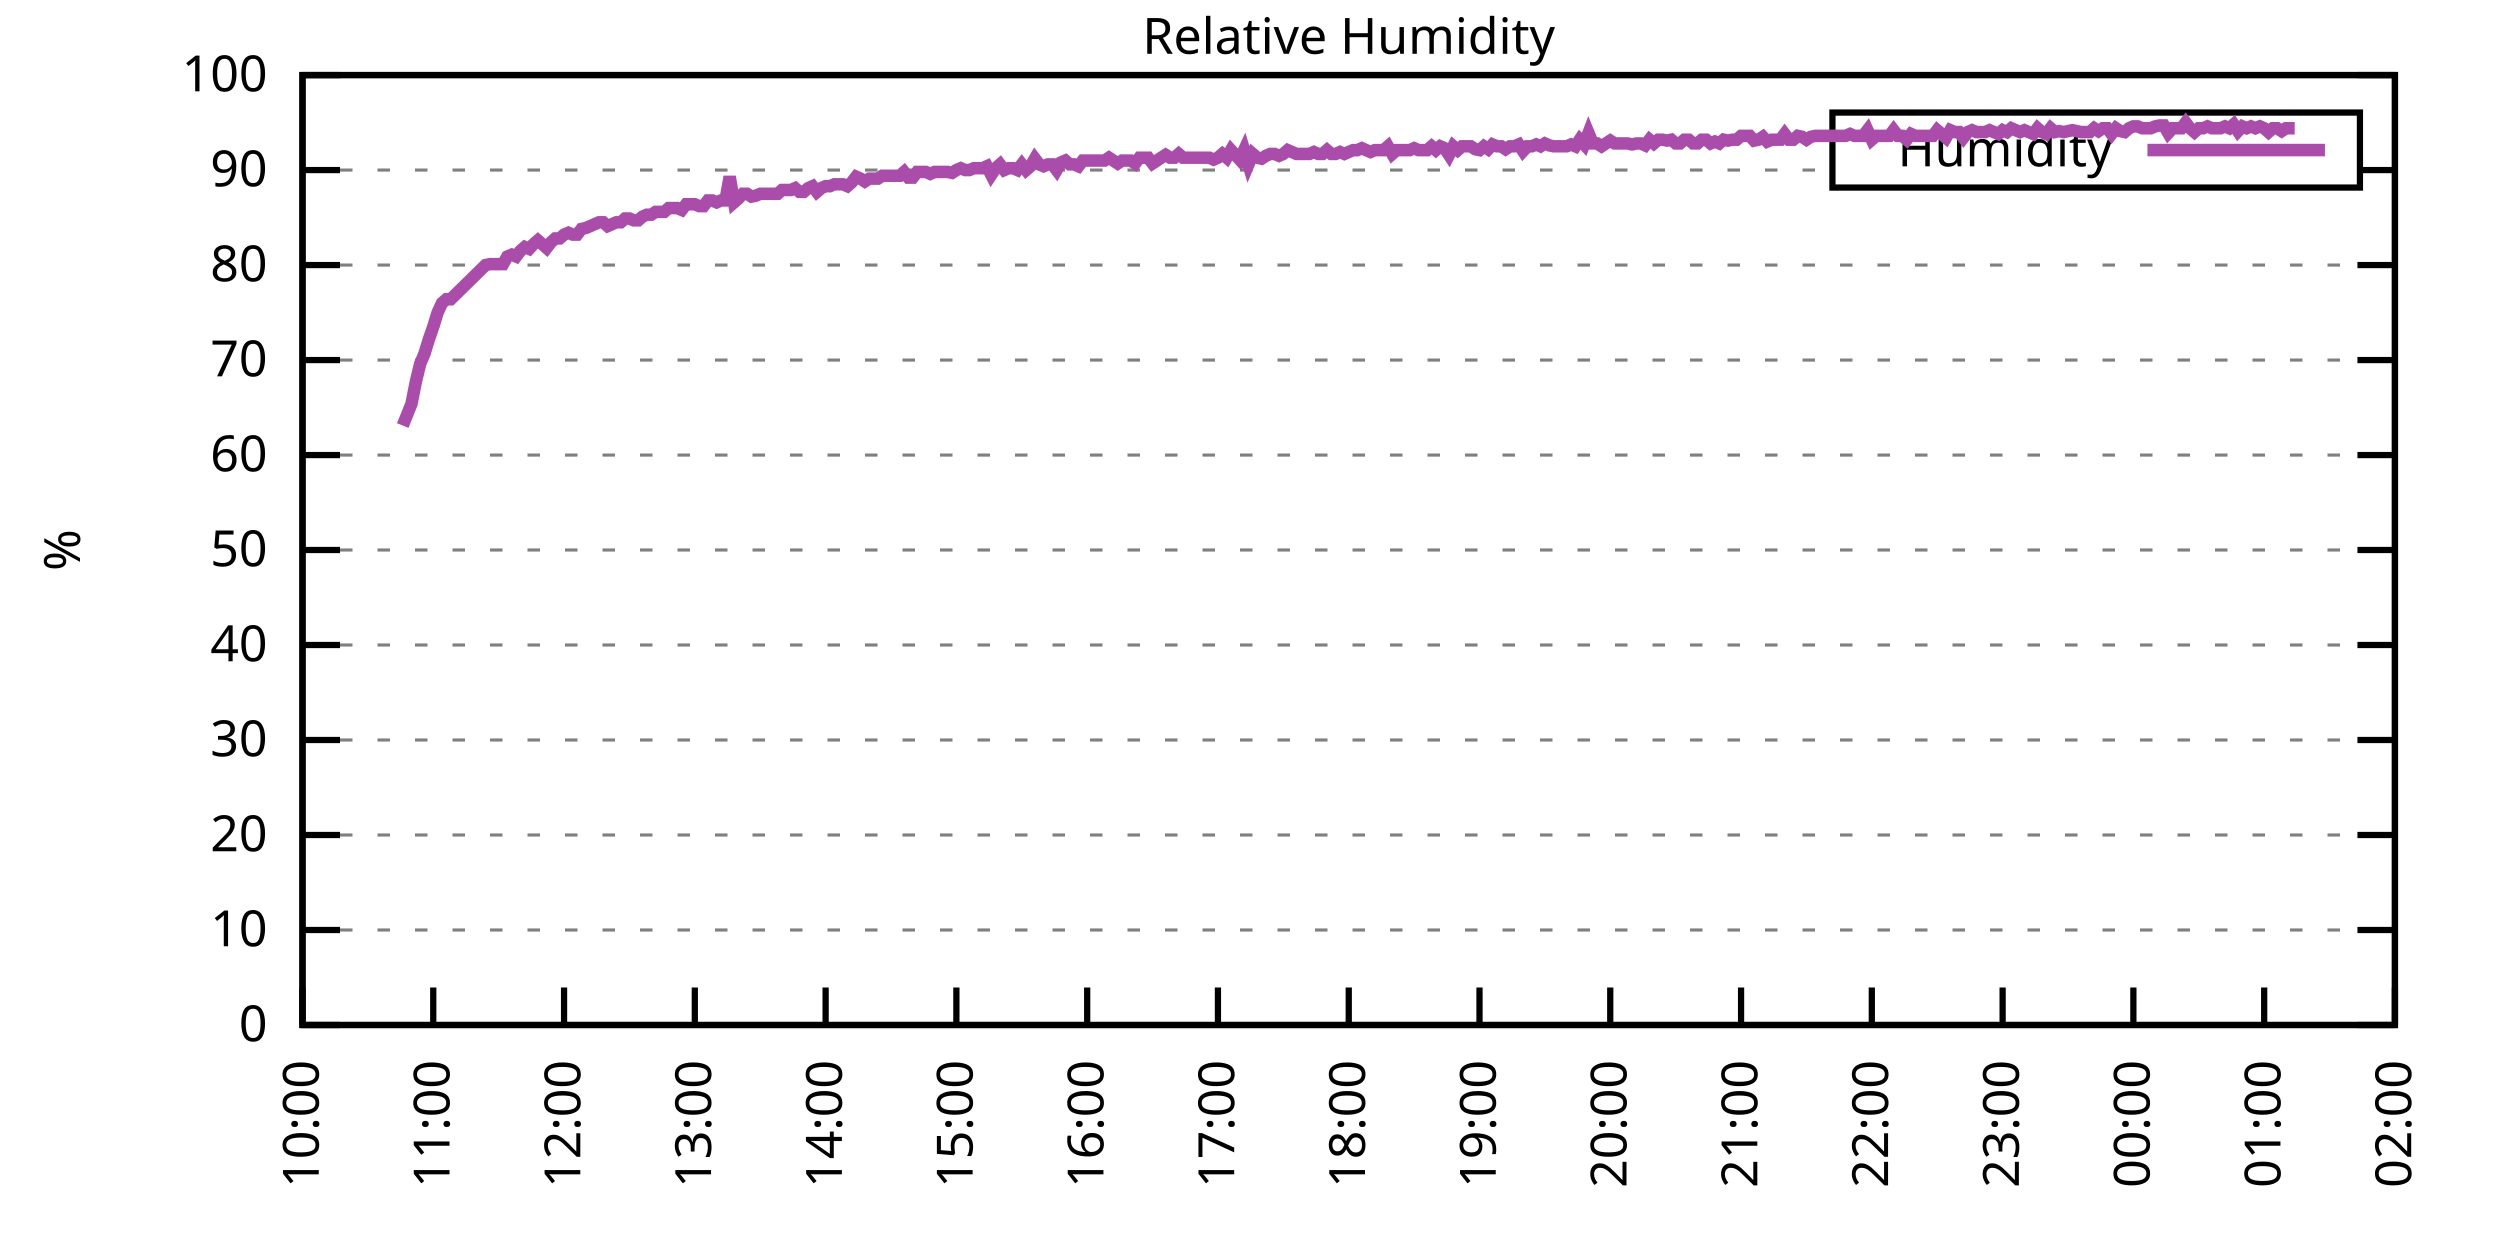
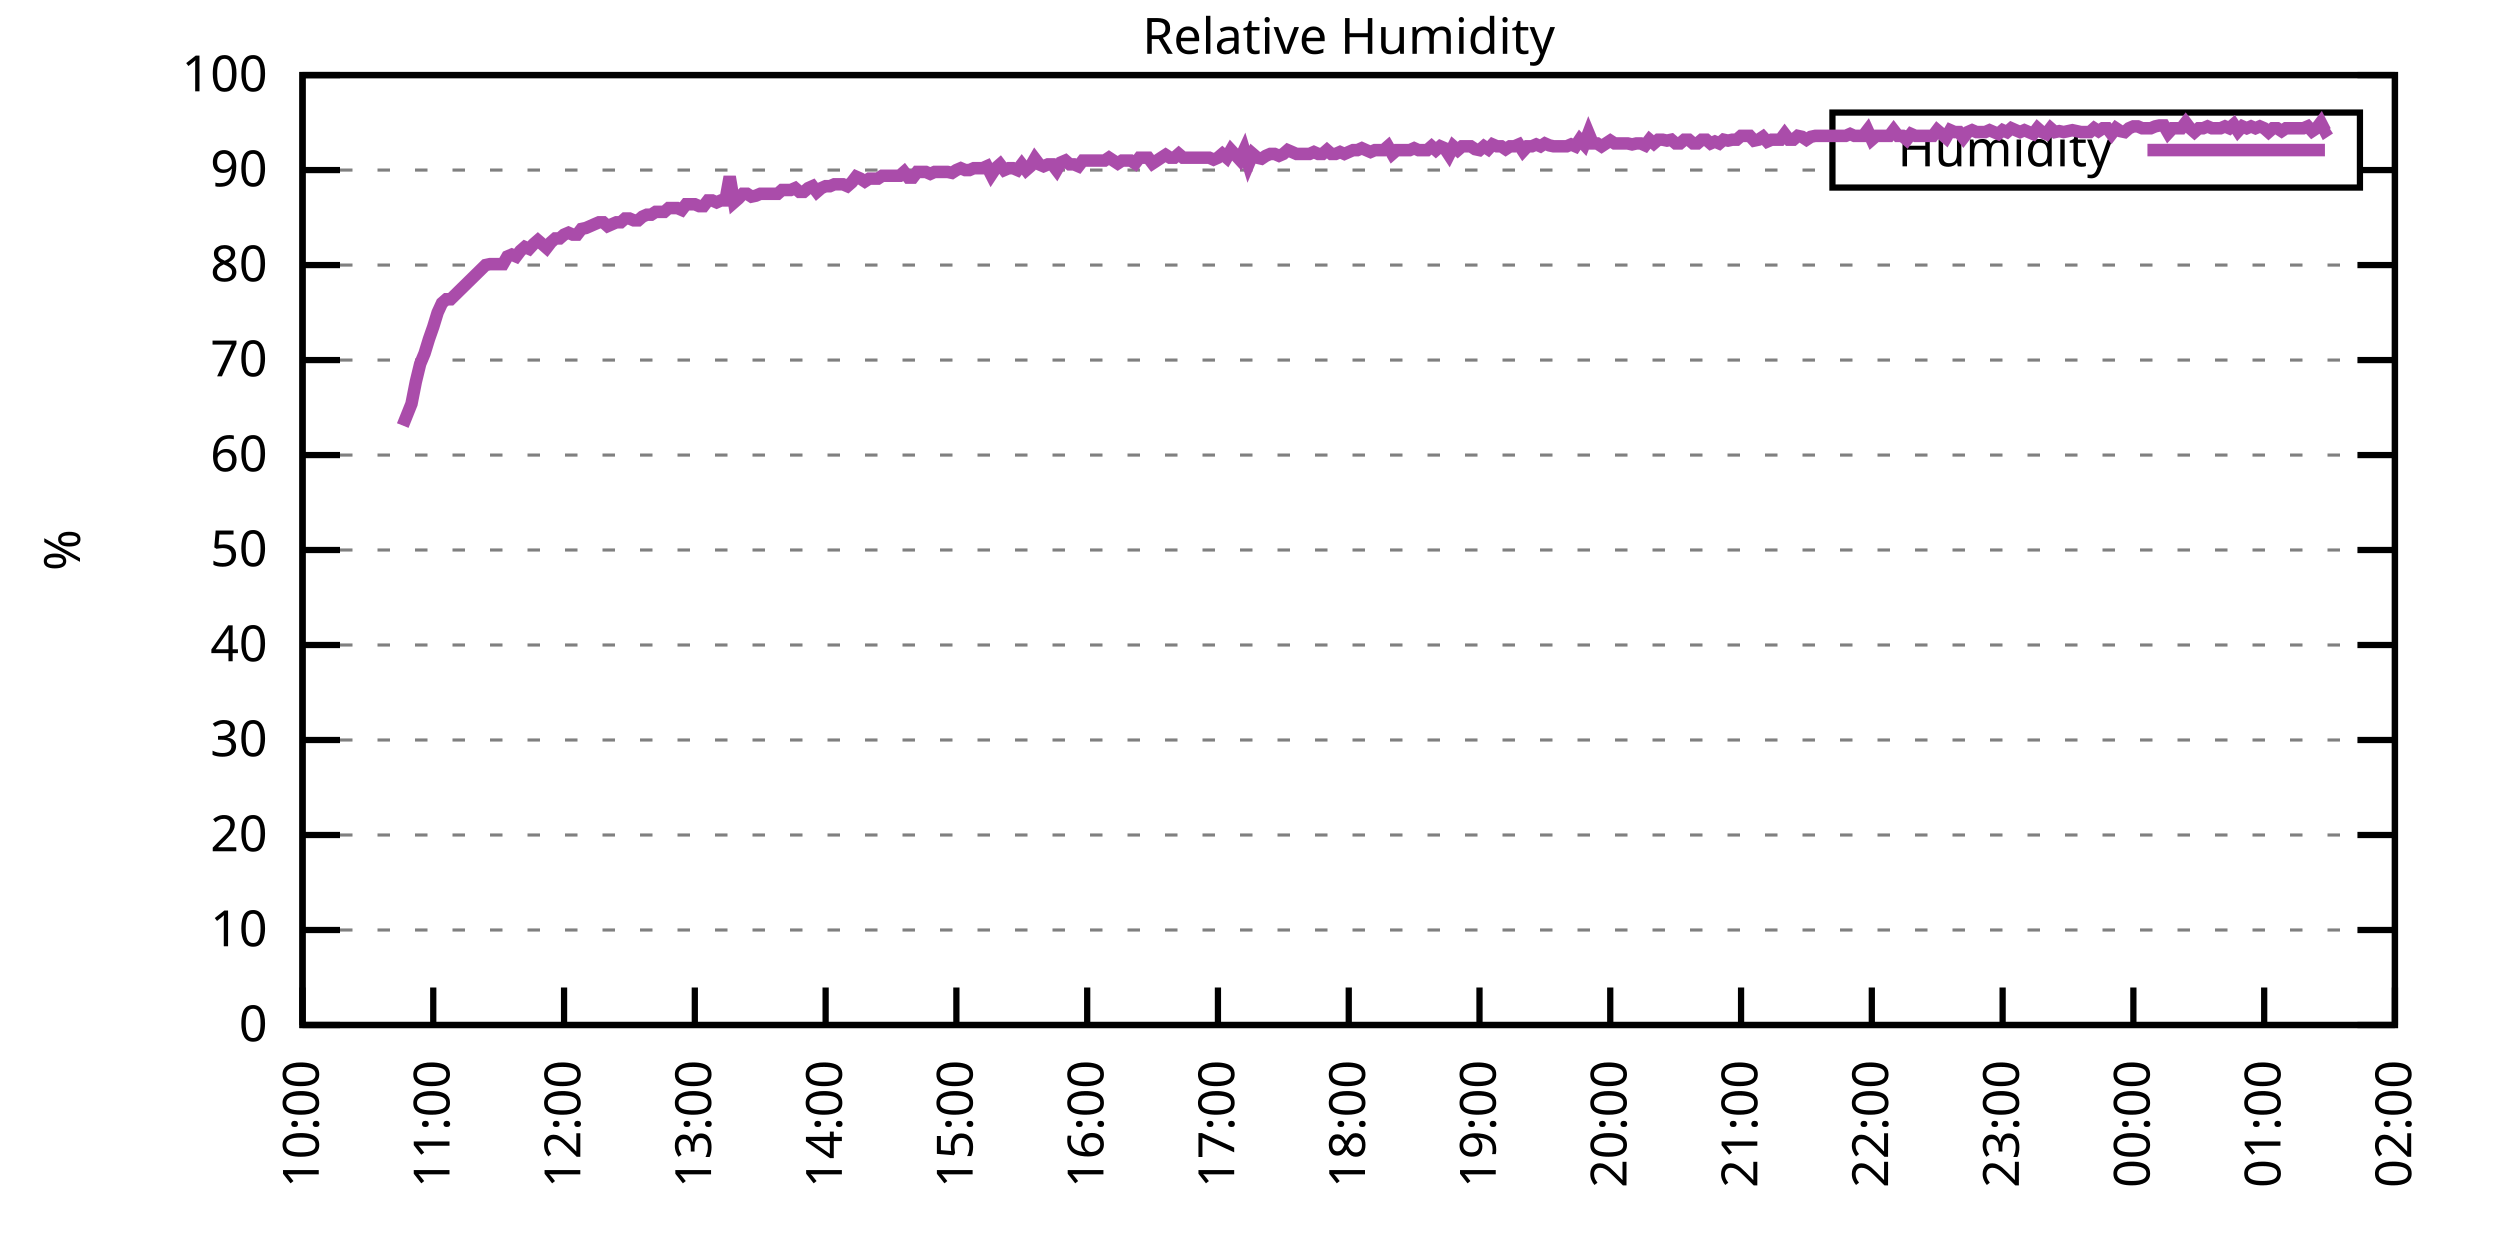
<svg xmlns="http://www.w3.org/2000/svg" xmlns:xlink="http://www.w3.org/1999/xlink" width="400" height="200" viewBox="0 0 400 200">
  <g id="gnuplot_canvas">
    <rect x="0" y="0" width="400" height="200" fill="none" />
    <defs>
      <circle id="gpDot" r="0.5" stroke-width="0.5" stroke="currentColor" />
      <path id="gpPt0" stroke-width="0.333" stroke="currentColor" d="M-1,0 h2 M0,-1 v2" />
      <path id="gpPt1" stroke-width="0.333" stroke="currentColor" d="M-1,-1 L1,1 M1,-1 L-1,1" />
      <path id="gpPt2" stroke-width="0.333" stroke="currentColor" d="M-1,0 L1,0 M0,-1 L0,1 M-1,-1 L1,1 M-1,1 L1,-1" />
      <rect id="gpPt3" stroke-width="0.333" stroke="currentColor" x="-1" y="-1" width="2" height="2" />
      <rect id="gpPt4" stroke-width="0.333" stroke="currentColor" fill="currentColor" x="-1" y="-1" width="2" height="2" />
      <circle id="gpPt5" stroke-width="0.333" stroke="currentColor" cx="0" cy="0" r="1" />
      <use xlink:href="#gpPt5" id="gpPt6" fill="currentColor" stroke="none" />
      <path id="gpPt7" stroke-width="0.333" stroke="currentColor" d="M0,-1.33 L-1.33,0.67 L1.33,0.67 z" />
      <use xlink:href="#gpPt7" id="gpPt8" fill="currentColor" stroke="none" />
      <use xlink:href="#gpPt7" id="gpPt9" stroke="currentColor" transform="rotate(180)" />
      <use xlink:href="#gpPt9" id="gpPt10" fill="currentColor" stroke="none" />
      <use xlink:href="#gpPt3" id="gpPt11" stroke="currentColor" transform="rotate(45)" />
      <use xlink:href="#gpPt11" id="gpPt12" fill="currentColor" stroke="none" />
      <path id="gpPt13" stroke-width="0.333" stroke="currentColor" d="M0,1.330 L1.265,0.411 L0.782,-1.067 L-0.782,-1.076 L-1.265,0.411 z" />
      <use xlink:href="#gpPt13" id="gpPt14" fill="currentColor" stroke="none" />
      <filter id="textbox" filterUnits="objectBoundingBox" x="0" y="0" height="1" width="1">
        <feFlood flood-color="white" flood-opacity="1" result="bgnd" />
        <feComposite in="SourceGraphic" in2="bgnd" operator="atop" />
      </filter>
      <filter id="greybox" filterUnits="objectBoundingBox" x="0" y="0" height="1" width="1">
        <feFlood flood-color="lightgrey" flood-opacity="1" result="grey" />
        <feComposite in="SourceGraphic" in2="grey" operator="atop" />
      </filter>
    </defs>
    <g fill="none" color="white" stroke="currentColor" stroke-width="1.00" stroke-linecap="butt" stroke-linejoin="miter">
</g>
    <g fill="none" color="black" stroke="currentColor" stroke-width="1.00" stroke-linecap="butt" stroke-linejoin="miter">
      <g stroke="none" shape-rendering="crispEdges">
        <polygon fill="rgb(255, 255, 255)" points="48.40,164.00 383.18,164.00 383.18,12.02 48.40,12.02 " />
      </g>
    </g>
    <g fill="none" color="black" stroke="currentColor" stroke-width="1.00" stroke-linecap="butt" stroke-linejoin="miter">
</g>
    <g fill="none" color="black" stroke="black" stroke-width="0.50" stroke-linecap="butt" stroke-linejoin="miter">
</g>
    <g fill="none" color="gray" stroke="currentColor" stroke-width="0.50" stroke-linecap="butt" stroke-linejoin="miter">
      <path stroke="gray" stroke-dasharray="2,4" class="gridline" d="M48.40,164.00 L383.19,164.00  " />
    </g>
    <g fill="none" color="gray" stroke="gray" stroke-width="1.00" stroke-linecap="butt" stroke-linejoin="miter">
</g>
    <g fill="none" color="black" stroke="currentColor" stroke-width="1.00" stroke-linecap="butt" stroke-linejoin="miter">
      <path stroke="black" d="M48.40,164.00 L54.40,164.00 M383.19,164.00 L377.19,164.00  " />
      <g transform="translate(42.80,166.60)" stroke="none" fill="black" font-family="Sans" font-size="8.00" text-anchor="end">
        <text>
          <tspan font-family="Sans"> 0</tspan>
        </text>
      </g>
    </g>
    <g fill="none" color="black" stroke="currentColor" stroke-width="1.00" stroke-linecap="butt" stroke-linejoin="miter">
</g>
    <g fill="none" color="black" stroke="black" stroke-width="0.50" stroke-linecap="butt" stroke-linejoin="miter">
</g>
    <g fill="none" color="gray" stroke="currentColor" stroke-width="0.50" stroke-linecap="butt" stroke-linejoin="miter">
      <path stroke="gray" stroke-dasharray="2,4" class="gridline" d="M48.40,148.80 L383.19,148.80  " />
    </g>
    <g fill="none" color="gray" stroke="gray" stroke-width="1.00" stroke-linecap="butt" stroke-linejoin="miter">
</g>
    <g fill="none" color="black" stroke="currentColor" stroke-width="1.00" stroke-linecap="butt" stroke-linejoin="miter">
      <path stroke="black" d="M48.40,148.80 L54.40,148.80 M383.19,148.80 L377.19,148.80  " />
      <g transform="translate(42.80,151.40)" stroke="none" fill="black" font-family="Sans" font-size="8.00" text-anchor="end">
        <text>
          <tspan font-family="Sans"> 10</tspan>
        </text>
      </g>
    </g>
    <g fill="none" color="black" stroke="currentColor" stroke-width="1.00" stroke-linecap="butt" stroke-linejoin="miter">
</g>
    <g fill="none" color="black" stroke="black" stroke-width="0.50" stroke-linecap="butt" stroke-linejoin="miter">
</g>
    <g fill="none" color="gray" stroke="currentColor" stroke-width="0.50" stroke-linecap="butt" stroke-linejoin="miter">
      <path stroke="gray" stroke-dasharray="2,4" class="gridline" d="M48.40,133.60 L383.19,133.60  " />
    </g>
    <g fill="none" color="gray" stroke="gray" stroke-width="1.00" stroke-linecap="butt" stroke-linejoin="miter">
</g>
    <g fill="none" color="black" stroke="currentColor" stroke-width="1.00" stroke-linecap="butt" stroke-linejoin="miter">
      <path stroke="black" d="M48.40,133.60 L54.40,133.60 M383.19,133.60 L377.19,133.60  " />
      <g transform="translate(42.80,136.20)" stroke="none" fill="black" font-family="Sans" font-size="8.00" text-anchor="end">
        <text>
          <tspan font-family="Sans"> 20</tspan>
        </text>
      </g>
    </g>
    <g fill="none" color="black" stroke="currentColor" stroke-width="1.00" stroke-linecap="butt" stroke-linejoin="miter">
</g>
    <g fill="none" color="black" stroke="black" stroke-width="0.50" stroke-linecap="butt" stroke-linejoin="miter">
</g>
    <g fill="none" color="gray" stroke="currentColor" stroke-width="0.50" stroke-linecap="butt" stroke-linejoin="miter">
      <path stroke="gray" stroke-dasharray="2,4" class="gridline" d="M48.40,118.40 L383.19,118.40  " />
    </g>
    <g fill="none" color="gray" stroke="gray" stroke-width="1.00" stroke-linecap="butt" stroke-linejoin="miter">
</g>
    <g fill="none" color="black" stroke="currentColor" stroke-width="1.00" stroke-linecap="butt" stroke-linejoin="miter">
      <path stroke="black" d="M48.40,118.40 L54.40,118.40 M383.19,118.40 L377.19,118.40  " />
      <g transform="translate(42.80,121.00)" stroke="none" fill="black" font-family="Sans" font-size="8.00" text-anchor="end">
        <text>
          <tspan font-family="Sans"> 30</tspan>
        </text>
      </g>
    </g>
    <g fill="none" color="black" stroke="currentColor" stroke-width="1.00" stroke-linecap="butt" stroke-linejoin="miter">
</g>
    <g fill="none" color="black" stroke="black" stroke-width="0.50" stroke-linecap="butt" stroke-linejoin="miter">
</g>
    <g fill="none" color="gray" stroke="currentColor" stroke-width="0.50" stroke-linecap="butt" stroke-linejoin="miter">
      <path stroke="gray" stroke-dasharray="2,4" class="gridline" d="M48.40,103.20 L383.19,103.20  " />
    </g>
    <g fill="none" color="gray" stroke="gray" stroke-width="1.00" stroke-linecap="butt" stroke-linejoin="miter">
</g>
    <g fill="none" color="black" stroke="currentColor" stroke-width="1.00" stroke-linecap="butt" stroke-linejoin="miter">
      <path stroke="black" d="M48.40,103.20 L54.40,103.20 M383.19,103.20 L377.19,103.20  " />
      <g transform="translate(42.80,105.80)" stroke="none" fill="black" font-family="Sans" font-size="8.00" text-anchor="end">
        <text>
          <tspan font-family="Sans"> 40</tspan>
        </text>
      </g>
    </g>
    <g fill="none" color="black" stroke="currentColor" stroke-width="1.00" stroke-linecap="butt" stroke-linejoin="miter">
</g>
    <g fill="none" color="black" stroke="black" stroke-width="0.50" stroke-linecap="butt" stroke-linejoin="miter">
</g>
    <g fill="none" color="gray" stroke="currentColor" stroke-width="0.50" stroke-linecap="butt" stroke-linejoin="miter">
      <path stroke="gray" stroke-dasharray="2,4" class="gridline" d="M48.40,88.00 L383.19,88.00  " />
    </g>
    <g fill="none" color="gray" stroke="gray" stroke-width="1.00" stroke-linecap="butt" stroke-linejoin="miter">
</g>
    <g fill="none" color="black" stroke="currentColor" stroke-width="1.00" stroke-linecap="butt" stroke-linejoin="miter">
      <path stroke="black" d="M48.40,88.00 L54.40,88.00 M383.19,88.00 L377.19,88.00  " />
      <g transform="translate(42.80,90.60)" stroke="none" fill="black" font-family="Sans" font-size="8.00" text-anchor="end">
        <text>
          <tspan font-family="Sans"> 50</tspan>
        </text>
      </g>
    </g>
    <g fill="none" color="black" stroke="currentColor" stroke-width="1.00" stroke-linecap="butt" stroke-linejoin="miter">
</g>
    <g fill="none" color="black" stroke="black" stroke-width="0.50" stroke-linecap="butt" stroke-linejoin="miter">
</g>
    <g fill="none" color="gray" stroke="currentColor" stroke-width="0.50" stroke-linecap="butt" stroke-linejoin="miter">
      <path stroke="gray" stroke-dasharray="2,4" class="gridline" d="M48.40,72.81 L383.19,72.81  " />
    </g>
    <g fill="none" color="gray" stroke="gray" stroke-width="1.00" stroke-linecap="butt" stroke-linejoin="miter">
</g>
    <g fill="none" color="black" stroke="currentColor" stroke-width="1.00" stroke-linecap="butt" stroke-linejoin="miter">
      <path stroke="black" d="M48.40,72.81 L54.40,72.81 M383.19,72.81 L377.19,72.81  " />
      <g transform="translate(42.80,75.41)" stroke="none" fill="black" font-family="Sans" font-size="8.00" text-anchor="end">
        <text>
          <tspan font-family="Sans"> 60</tspan>
        </text>
      </g>
    </g>
    <g fill="none" color="black" stroke="currentColor" stroke-width="1.00" stroke-linecap="butt" stroke-linejoin="miter">
</g>
    <g fill="none" color="black" stroke="black" stroke-width="0.50" stroke-linecap="butt" stroke-linejoin="miter">
</g>
    <g fill="none" color="gray" stroke="currentColor" stroke-width="0.50" stroke-linecap="butt" stroke-linejoin="miter">
      <path stroke="gray" stroke-dasharray="2,4" class="gridline" d="M48.40,57.61 L383.19,57.61  " />
    </g>
    <g fill="none" color="gray" stroke="gray" stroke-width="1.00" stroke-linecap="butt" stroke-linejoin="miter">
</g>
    <g fill="none" color="black" stroke="currentColor" stroke-width="1.00" stroke-linecap="butt" stroke-linejoin="miter">
      <path stroke="black" d="M48.40,57.61 L54.40,57.61 M383.19,57.61 L377.19,57.61  " />
      <g transform="translate(42.80,60.21)" stroke="none" fill="black" font-family="Sans" font-size="8.00" text-anchor="end">
        <text>
          <tspan font-family="Sans"> 70</tspan>
        </text>
      </g>
    </g>
    <g fill="none" color="black" stroke="currentColor" stroke-width="1.00" stroke-linecap="butt" stroke-linejoin="miter">
</g>
    <g fill="none" color="black" stroke="black" stroke-width="0.50" stroke-linecap="butt" stroke-linejoin="miter">
</g>
    <g fill="none" color="gray" stroke="currentColor" stroke-width="0.50" stroke-linecap="butt" stroke-linejoin="miter">
      <path stroke="gray" stroke-dasharray="2,4" class="gridline" d="M48.40,42.41 L383.19,42.41  " />
    </g>
    <g fill="none" color="gray" stroke="gray" stroke-width="1.00" stroke-linecap="butt" stroke-linejoin="miter">
</g>
    <g fill="none" color="black" stroke="currentColor" stroke-width="1.00" stroke-linecap="butt" stroke-linejoin="miter">
      <path stroke="black" d="M48.40,42.41 L54.40,42.41 M383.19,42.41 L377.19,42.41  " />
      <g transform="translate(42.80,45.01)" stroke="none" fill="black" font-family="Sans" font-size="8.00" text-anchor="end">
        <text>
          <tspan font-family="Sans"> 80</tspan>
        </text>
      </g>
    </g>
    <g fill="none" color="black" stroke="currentColor" stroke-width="1.00" stroke-linecap="butt" stroke-linejoin="miter">
</g>
    <g fill="none" color="black" stroke="black" stroke-width="0.50" stroke-linecap="butt" stroke-linejoin="miter">
</g>
    <g fill="none" color="gray" stroke="currentColor" stroke-width="0.50" stroke-linecap="butt" stroke-linejoin="miter">
      <path stroke="gray" stroke-dasharray="2,4" class="gridline" d="M48.40,27.21 L293.19,27.21 M377.59,27.21 L383.19,27.21  " />
    </g>
    <g fill="none" color="gray" stroke="gray" stroke-width="1.00" stroke-linecap="butt" stroke-linejoin="miter">
</g>
    <g fill="none" color="black" stroke="currentColor" stroke-width="1.00" stroke-linecap="butt" stroke-linejoin="miter">
      <path stroke="black" d="M48.40,27.21 L54.40,27.21 M383.19,27.21 L377.19,27.21  " />
      <g transform="translate(42.80,29.81)" stroke="none" fill="black" font-family="Sans" font-size="8.00" text-anchor="end">
        <text>
          <tspan font-family="Sans"> 90</tspan>
        </text>
      </g>
    </g>
    <g fill="none" color="black" stroke="currentColor" stroke-width="1.00" stroke-linecap="butt" stroke-linejoin="miter">
</g>
    <g fill="none" color="black" stroke="black" stroke-width="0.50" stroke-linecap="butt" stroke-linejoin="miter">
</g>
    <g fill="none" color="gray" stroke="currentColor" stroke-width="0.50" stroke-linecap="butt" stroke-linejoin="miter">
      <path stroke="gray" stroke-dasharray="2,4" class="gridline" d="M48.40,12.01 L383.19,12.01  " />
    </g>
    <g fill="none" color="gray" stroke="gray" stroke-width="1.00" stroke-linecap="butt" stroke-linejoin="miter">
</g>
    <g fill="none" color="black" stroke="currentColor" stroke-width="1.00" stroke-linecap="butt" stroke-linejoin="miter">
      <path stroke="black" d="M48.40,12.01 L54.40,12.01 M383.19,12.01 L377.19,12.01  " />
      <g transform="translate(42.80,14.61)" stroke="none" fill="black" font-family="Sans" font-size="8.00" text-anchor="end">
        <text>
          <tspan font-family="Sans"> 100</tspan>
        </text>
      </g>
    </g>
    <g fill="none" color="black" stroke="currentColor" stroke-width="1.00" stroke-linecap="butt" stroke-linejoin="miter">
      <path stroke="black" d="M48.40,164.00 L48.40,158.00  " />
      <g transform="translate(51.00,169.60) rotate(270.00)" stroke="none" fill="black" font-family="Sans" font-size="8.00" text-anchor="end">
        <text>
          <tspan font-family="Sans">10:00</tspan>
        </text>
      </g>
    </g>
    <g fill="none" color="black" stroke="currentColor" stroke-width="1.00" stroke-linecap="butt" stroke-linejoin="miter">
      <path stroke="black" d="M69.32,164.00 L69.32,158.00  " />
      <g transform="translate(71.92,169.60) rotate(270.00)" stroke="none" fill="black" font-family="Sans" font-size="8.00" text-anchor="end">
        <text>
          <tspan font-family="Sans">11:00</tspan>
        </text>
      </g>
    </g>
    <g fill="none" color="black" stroke="currentColor" stroke-width="1.00" stroke-linecap="butt" stroke-linejoin="miter">
      <path stroke="black" d="M90.25,164.00 L90.25,158.00  " />
      <g transform="translate(92.85,169.60) rotate(270.00)" stroke="none" fill="black" font-family="Sans" font-size="8.00" text-anchor="end">
        <text>
          <tspan font-family="Sans">12:00</tspan>
        </text>
      </g>
    </g>
    <g fill="none" color="black" stroke="currentColor" stroke-width="1.00" stroke-linecap="butt" stroke-linejoin="miter">
      <path stroke="black" d="M111.17,164.00 L111.17,158.00  " />
      <g transform="translate(113.77,169.60) rotate(270.00)" stroke="none" fill="black" font-family="Sans" font-size="8.00" text-anchor="end">
        <text>
          <tspan font-family="Sans">13:00</tspan>
        </text>
      </g>
    </g>
    <g fill="none" color="black" stroke="currentColor" stroke-width="1.00" stroke-linecap="butt" stroke-linejoin="miter">
      <path stroke="black" d="M132.10,164.00 L132.10,158.00  " />
      <g transform="translate(134.70,169.60) rotate(270.00)" stroke="none" fill="black" font-family="Sans" font-size="8.00" text-anchor="end">
        <text>
          <tspan font-family="Sans">14:00</tspan>
        </text>
      </g>
    </g>
    <g fill="none" color="black" stroke="currentColor" stroke-width="1.00" stroke-linecap="butt" stroke-linejoin="miter">
      <path stroke="black" d="M153.02,164.00 L153.02,158.00  " />
      <g transform="translate(155.62,169.60) rotate(270.00)" stroke="none" fill="black" font-family="Sans" font-size="8.00" text-anchor="end">
        <text>
          <tspan font-family="Sans">15:00</tspan>
        </text>
      </g>
    </g>
    <g fill="none" color="black" stroke="currentColor" stroke-width="1.00" stroke-linecap="butt" stroke-linejoin="miter">
      <path stroke="black" d="M173.95,164.00 L173.95,158.00  " />
      <g transform="translate(176.55,169.60) rotate(270.00)" stroke="none" fill="black" font-family="Sans" font-size="8.00" text-anchor="end">
        <text>
          <tspan font-family="Sans">16:00</tspan>
        </text>
      </g>
    </g>
    <g fill="none" color="black" stroke="currentColor" stroke-width="1.00" stroke-linecap="butt" stroke-linejoin="miter">
      <path stroke="black" d="M194.87,164.00 L194.87,158.00  " />
      <g transform="translate(197.47,169.60) rotate(270.00)" stroke="none" fill="black" font-family="Sans" font-size="8.00" text-anchor="end">
        <text>
          <tspan font-family="Sans">17:00</tspan>
        </text>
      </g>
    </g>
    <g fill="none" color="black" stroke="currentColor" stroke-width="1.00" stroke-linecap="butt" stroke-linejoin="miter">
      <path stroke="black" d="M215.80,164.00 L215.80,158.00  " />
      <g transform="translate(218.40,169.60) rotate(270.00)" stroke="none" fill="black" font-family="Sans" font-size="8.00" text-anchor="end">
        <text>
          <tspan font-family="Sans">18:00</tspan>
        </text>
      </g>
    </g>
    <g fill="none" color="black" stroke="currentColor" stroke-width="1.00" stroke-linecap="butt" stroke-linejoin="miter">
      <path stroke="black" d="M236.72,164.00 L236.72,158.00  " />
      <g transform="translate(239.32,169.60) rotate(270.00)" stroke="none" fill="black" font-family="Sans" font-size="8.00" text-anchor="end">
        <text>
          <tspan font-family="Sans">19:00</tspan>
        </text>
      </g>
    </g>
    <g fill="none" color="black" stroke="currentColor" stroke-width="1.00" stroke-linecap="butt" stroke-linejoin="miter">
      <path stroke="black" d="M257.64,164.00 L257.64,158.00  " />
      <g transform="translate(260.24,169.60) rotate(270.00)" stroke="none" fill="black" font-family="Sans" font-size="8.00" text-anchor="end">
        <text>
          <tspan font-family="Sans">20:00</tspan>
        </text>
      </g>
    </g>
    <g fill="none" color="black" stroke="currentColor" stroke-width="1.00" stroke-linecap="butt" stroke-linejoin="miter">
      <path stroke="black" d="M278.57,164.00 L278.57,158.00  " />
      <g transform="translate(281.17,169.60) rotate(270.00)" stroke="none" fill="black" font-family="Sans" font-size="8.00" text-anchor="end">
        <text>
          <tspan font-family="Sans">21:00</tspan>
        </text>
      </g>
    </g>
    <g fill="none" color="black" stroke="currentColor" stroke-width="1.00" stroke-linecap="butt" stroke-linejoin="miter">
      <path stroke="black" d="M299.49,164.00 L299.49,158.00  " />
      <g transform="translate(302.09,169.60) rotate(270.00)" stroke="none" fill="black" font-family="Sans" font-size="8.00" text-anchor="end">
        <text>
          <tspan font-family="Sans">22:00</tspan>
        </text>
      </g>
    </g>
    <g fill="none" color="black" stroke="currentColor" stroke-width="1.00" stroke-linecap="butt" stroke-linejoin="miter">
      <path stroke="black" d="M320.42,164.00 L320.42,158.00  " />
      <g transform="translate(323.02,169.60) rotate(270.00)" stroke="none" fill="black" font-family="Sans" font-size="8.00" text-anchor="end">
        <text>
          <tspan font-family="Sans">23:00</tspan>
        </text>
      </g>
    </g>
    <g fill="none" color="black" stroke="currentColor" stroke-width="1.00" stroke-linecap="butt" stroke-linejoin="miter">
      <path stroke="black" d="M341.34,164.00 L341.34,158.00  " />
      <g transform="translate(343.94,169.60) rotate(270.00)" stroke="none" fill="black" font-family="Sans" font-size="8.00" text-anchor="end">
        <text>
          <tspan font-family="Sans">00:00</tspan>
        </text>
      </g>
    </g>
    <g fill="none" color="black" stroke="currentColor" stroke-width="1.00" stroke-linecap="butt" stroke-linejoin="miter">
      <path stroke="black" d="M362.27,164.00 L362.27,158.00  " />
      <g transform="translate(364.87,169.60) rotate(270.00)" stroke="none" fill="black" font-family="Sans" font-size="8.00" text-anchor="end">
        <text>
          <tspan font-family="Sans">01:00</tspan>
        </text>
      </g>
    </g>
    <g fill="none" color="black" stroke="currentColor" stroke-width="1.00" stroke-linecap="butt" stroke-linejoin="miter">
      <path stroke="black" d="M383.19,164.00 L383.19,158.00  " />
      <g transform="translate(385.79,169.60) rotate(270.00)" stroke="none" fill="black" font-family="Sans" font-size="8.00" text-anchor="end">
        <text>
          <tspan font-family="Sans">02:00</tspan>
        </text>
      </g>
    </g>
    <g fill="none" color="black" stroke="currentColor" stroke-width="1.00" stroke-linecap="butt" stroke-linejoin="miter">
</g>
    <g fill="none" color="black" stroke="currentColor" stroke-width="1.00" stroke-linecap="butt" stroke-linejoin="miter">
      <path stroke="black" d="M48.40,12.01 L48.40,164.00 L383.19,164.00 L383.19,12.01 L48.40,12.01 Z  " />
    </g>
    <g fill="none" color="black" stroke="currentColor" stroke-width="1.00" stroke-linecap="butt" stroke-linejoin="miter">
</g>
    <g fill="none" color="black" stroke="currentColor" stroke-width="1.00" stroke-linecap="butt" stroke-linejoin="miter">
      <path stroke="black" d="M293.19,30.01 L293.19,18.01 L377.59,18.01 L377.59,30.01 L293.19,30.01 Z  " />
    </g>
    <g id="Relative_Humidity_plot_1">
      <g fill="none" color="white" stroke="black" stroke-width="2.00" stroke-linecap="butt" stroke-linejoin="miter">
</g>
      <g fill="none" color="black" stroke="currentColor" stroke-width="2.00" stroke-linecap="butt" stroke-linejoin="miter">
        <g transform="translate(337.99,26.61)" stroke="none" fill="black" font-family="Sans" font-size="8.00" text-anchor="end">
          <text>
            <tspan font-family="Sans">Humidity</tspan>
          </text>
        </g>
      </g>
      <g fill="none" color="black" stroke="currentColor" stroke-width="2.00" stroke-linecap="butt" stroke-linejoin="miter">
-         <path stroke="rgb(170,  76, 170)" d="M343.59,24.01 L371.99,24.01 M64.44,68.09 L65.84,64.60 L66.53,61.10 L67.23,58.21 L67.93,56.54 L68.63,54.26   L69.32,52.29 L70.02,50.01 L70.72,48.49 L71.42,47.88 L72.11,47.88 L77.69,42.41 L78.39,42.26 L79.79,42.26   L80.48,42.26 L81.18,41.04 L81.88,40.74 L82.58,41.04 L83.27,40.13 L83.97,39.52 L84.67,39.82 L85.37,39.06   L86.06,38.46 L86.76,39.06 L87.46,39.67 L88.16,38.76 L88.85,38.15 L89.55,38.15 L90.25,37.54 L90.95,37.24   L91.64,37.54 L92.34,37.54 L93.04,36.63 L93.74,36.48 L94.43,36.18 L95.13,35.87 L95.83,35.57 L96.53,35.57   L97.22,36.18 L97.92,35.87 L98.62,35.57 L99.32,35.57 L100.01,34.96 L100.71,34.96 L101.41,35.26 L102.11,35.26   L102.80,34.66 L103.50,34.35 L104.20,34.35 L104.90,33.90 L105.59,33.90 L106.29,33.90 L106.99,33.29 L107.69,33.29   L108.38,33.29 L109.08,33.59 L109.78,32.68 L110.48,32.68 L111.17,32.68 L111.87,32.98 L112.57,32.98 L113.27,32.07   L113.96,32.07 L114.66,32.38 L115.36,32.07 L116.06,32.07 L116.75,28.27 L117.45,32.38 L118.15,31.77 L118.85,31.01   L119.54,31.01 L120.24,31.46 L120.94,31.31 L121.64,31.01 L122.33,31.01 L123.03,31.01 L123.73,31.01 L124.43,31.01   L125.12,30.40 L125.82,30.40 L126.52,30.40 L127.22,30.10 L127.91,30.70 L128.61,30.70 L129.31,30.10 L130.01,29.79   L130.70,30.70 L131.40,30.10 L132.10,29.79 L132.79,29.79 L133.49,29.49 L134.19,29.49 L134.89,29.49 L135.58,29.79   L136.28,29.18 L136.98,28.27 L137.68,28.58 L138.37,29.03 L139.07,28.58 L139.77,28.58 L140.47,28.58 L141.16,28.12   L141.86,28.12 L142.56,28.12 L143.26,28.12 L143.95,28.12 L144.65,27.51 L145.35,28.42 L146.05,28.42 L146.74,27.51   L147.44,27.51 L148.14,27.51 L148.84,27.82 L149.53,27.51 L150.23,27.51 L150.93,27.51 L151.63,27.51 L152.32,27.66   L153.02,27.21 L153.72,26.91 L154.42,27.21 L155.11,27.21 L155.81,26.91 L156.51,26.91 L157.21,26.91 L157.90,26.60   L158.60,27.97 L159.30,26.91 L160.00,26.30 L160.69,27.21 L161.39,26.91 L162.09,26.91 L162.79,27.21 L163.48,26.30   L164.18,27.21 L164.88,26.60 L165.58,25.39 L166.27,26.30 L166.97,26.60 L167.67,26.30 L168.37,26.30 L169.06,27.21   L169.76,25.99 L170.46,25.69 L171.16,26.30 L171.85,26.30 L172.55,26.60 L173.25,25.69 L173.95,25.69 L174.64,25.69   L175.34,25.69 L176.04,25.69 L176.74,25.69 L177.43,25.23 L178.13,25.69 L178.83,26.15 L179.53,25.69 L180.22,25.69   L180.92,25.69 L181.62,26.15 L182.32,25.23 L183.01,25.23 L183.71,25.23 L184.41,26.15 L185.11,25.69 L185.80,25.23   L186.50,24.78 L187.20,25.23 L187.90,25.23 L188.59,24.63 L189.29,25.23 L189.99,25.23 L190.69,25.23 L191.38,25.23   L192.08,25.23 L192.78,25.23 L193.48,25.23 L194.17,25.54 L194.87,25.23 L195.57,24.63 L196.27,25.23 L196.96,24.02   L197.66,24.78 L198.36,25.54 L199.06,24.02 L199.75,26.30 L200.45,24.63 L201.15,25.23 L201.85,25.39 L202.54,24.93   L203.24,24.63 L203.94,24.63 L204.64,24.93 L205.33,24.63 L206.03,24.02 L206.73,24.32 L207.43,24.63 L208.12,24.63   L208.82,24.63 L209.52,24.63 L210.22,24.32 L210.91,24.63 L211.61,24.63 L212.31,24.02 L213.01,24.63 L213.70,24.63   L214.40,24.32 L215.10,24.63 L215.80,24.32 L216.49,24.02 L217.19,24.02 L217.89,23.71 L218.58,24.02 L219.28,24.32   L219.98,24.02 L220.68,24.02 L221.37,24.02 L222.07,23.41 L222.77,24.63 L223.47,24.02 L224.16,24.02 L224.86,24.02   L225.56,24.02 L226.26,23.71 L226.95,24.02 L227.65,24.02 L228.35,24.02 L229.05,23.41 L229.74,24.02 L230.44,23.41   L231.14,23.71 L231.84,24.78 L232.53,23.41 L233.23,24.02 L233.93,23.41 L234.63,23.41 L235.32,23.41 L236.02,23.87   L236.72,24.02 L237.42,23.41 L238.11,23.87 L238.81,23.11 L239.51,23.41 L240.21,23.41 L240.90,23.87 L241.60,23.41   L242.30,23.41 L243.00,23.11 L243.69,24.17 L244.39,23.41 L245.09,23.41 L245.79,23.11 L246.48,23.41 L247.18,22.95   L247.88,23.26 L248.58,23.41 L249.27,23.41 L249.97,23.41 L250.67,23.41 L251.37,23.11 L252.06,23.41 L252.76,22.35   L253.46,23.11 L254.16,21.28 L254.85,22.95 L255.55,22.95 L256.25,23.41 L256.95,22.95 L257.64,22.50 L258.34,22.95   L259.04,22.95 L259.74,22.95 L260.43,22.95 L261.13,23.11 L261.83,22.95 L262.53,22.95 L263.22,23.26 L263.92,22.35   L264.62,22.95 L265.32,22.35 L266.01,22.35 L266.71,22.50 L267.41,22.35 L268.11,22.95 L268.80,22.95 L269.50,22.35   L270.20,22.35 L270.90,22.95 L271.59,22.95 L272.29,22.35 L272.99,22.35 L273.69,22.95 L274.38,22.65 L275.08,22.95   L275.78,22.35 L276.48,22.50 L277.17,22.35 L277.87,22.35 L278.57,21.74 L279.27,21.74 L279.96,21.74 L280.66,22.50   L281.36,22.35 L282.06,21.89 L282.75,22.65 L283.45,22.35 L284.15,22.35 L284.85,22.35 L285.54,21.43 L286.24,22.35   L286.94,22.35 L287.64,21.74 L288.33,21.89 L289.03,22.35 L289.73,21.89 L290.43,21.74 L291.12,21.74 L291.82,21.74   L292.52,21.74 L293.22,21.74 L293.91,21.74 L294.61,21.74 L295.31,21.74 L296.01,21.43 L296.70,21.74 L297.40,21.74   L298.10,21.74 L298.80,20.83 L299.49,22.35 L300.19,21.74 L300.89,21.74 L301.58,21.74 L302.28,21.74 L302.98,20.83   L303.68,21.74 L304.37,21.74 L305.07,22.35 L305.77,21.43 L306.47,21.74 L307.16,21.74 L307.86,21.74 L308.56,21.74   L309.26,21.74 L309.95,20.83 L310.65,21.43 L311.35,22.04 L312.05,20.83 L312.74,21.13 L313.44,21.13 L314.14,22.04   L314.84,21.13 L315.53,20.83 L316.23,21.13 L316.93,21.13 L317.63,21.13 L318.32,20.83 L319.02,21.13 L319.72,21.43   L320.42,20.83 L321.11,21.13 L321.81,20.52 L322.51,20.83 L323.21,21.13 L323.90,20.83 L324.60,21.13 L325.30,21.43   L326.00,20.52 L326.69,21.13 L327.39,21.43 L328.09,20.52 L328.79,21.13 L329.48,20.98 L330.18,21.13 L330.88,20.98   L331.58,20.83 L332.27,20.98 L332.97,21.13 L333.67,21.13 L334.37,21.13 L335.06,20.52 L335.76,20.98 L336.46,20.52   L337.16,20.52 L337.85,21.43 L338.55,20.52 L339.25,20.98 L339.95,21.13 L340.64,20.52 L341.34,20.22 L342.04,20.22   L342.74,20.52 L343.43,20.52 L344.13,20.52 L344.83,20.22 L345.53,20.07 L346.22,20.07 L346.92,21.28 L347.62,20.52   L348.32,20.52 L349.01,20.52 L349.71,19.61 L350.41,20.52 L351.11,21.13 L351.80,20.52 L352.50,20.52 L353.20,20.22   L353.90,20.52 L354.59,20.52 L355.29,20.52 L355.99,20.22 L356.69,20.52 L357.38,19.91 L358.08,20.98 L358.78,20.22   L359.48,20.52 L360.17,20.22 L360.87,20.52 L361.57,20.22 L362.27,20.52 L362.96,21.13 L363.66,20.52 L364.36,20.52   L365.06,20.98 L365.75,20.52 L366.45,20.52 L367.15,20.52  " />
+         <path stroke="rgb(170,  76, 170)" d="M343.59,24.01 L371.99,24.01 M64.44,68.09 L65.84,64.60 L66.53,61.10 L67.23,58.21 L67.93,56.54 L68.63,54.26   L69.32,52.29 L70.02,50.01 L70.72,48.49 L71.42,47.88 L72.11,47.88 L77.69,42.41 L78.39,42.26 L79.79,42.26   L80.48,42.26 L81.18,41.04 L81.88,40.74 L82.58,41.04 L83.27,40.13 L83.97,39.52 L84.67,39.82 L85.37,39.06   L86.06,38.46 L86.76,39.06 L87.46,39.67 L88.16,38.76 L88.85,38.15 L89.55,38.15 L90.25,37.54 L90.95,37.24   L91.64,37.54 L92.34,37.54 L93.04,36.63 L93.74,36.48 L94.43,36.18 L95.13,35.87 L95.83,35.57 L96.53,35.57   L97.22,36.18 L97.92,35.87 L98.62,35.57 L99.32,35.57 L100.01,34.96 L100.71,34.96 L101.41,35.26 L102.11,35.26   L102.80,34.66 L103.50,34.35 L104.20,34.35 L104.90,33.90 L105.59,33.90 L106.29,33.90 L106.99,33.29 L107.69,33.29   L108.38,33.29 L109.08,33.59 L109.78,32.68 L110.48,32.68 L111.17,32.68 L111.87,32.98 L112.57,32.98 L113.27,32.07   L113.96,32.07 L114.66,32.38 L115.36,32.07 L116.06,32.07 L116.75,28.27 L117.45,32.38 L118.15,31.77 L118.85,31.01   L119.54,31.01 L120.24,31.46 L120.94,31.31 L121.64,31.01 L122.33,31.01 L123.03,31.01 L123.73,31.01 L124.43,31.01   L125.12,30.40 L125.82,30.40 L126.52,30.40 L127.22,30.10 L127.91,30.70 L128.61,30.70 L129.31,30.10 L130.01,29.79   L130.70,30.70 L131.40,30.10 L132.10,29.79 L132.79,29.79 L133.49,29.49 L134.19,29.49 L134.89,29.49 L135.58,29.79   L136.28,29.18 L136.98,28.27 L137.68,28.58 L138.37,29.03 L139.07,28.58 L139.77,28.58 L140.47,28.58 L141.16,28.12   L141.86,28.12 L142.56,28.12 L143.26,28.12 L143.95,28.12 L144.65,27.51 L145.35,28.42 L146.05,28.42 L146.74,27.51   L147.44,27.51 L148.14,27.51 L148.84,27.82 L149.53,27.51 L150.23,27.51 L150.93,27.51 L151.63,27.51 L152.32,27.66   L153.02,27.21 L153.72,26.91 L154.42,27.21 L155.11,27.21 L155.81,26.91 L156.51,26.91 L157.21,26.91 L157.90,26.60   L158.60,27.97 L159.30,26.91 L160.00,26.30 L160.69,27.21 L161.39,26.91 L162.09,26.91 L162.79,27.21 L163.48,26.30   L164.18,27.21 L164.88,26.60 L165.58,25.39 L166.27,26.30 L166.97,26.60 L167.67,26.30 L168.37,26.30 L169.06,27.21   L169.76,25.99 L170.46,25.69 L171.16,26.30 L171.85,26.30 L172.55,26.60 L173.25,25.69 L173.95,25.69 L174.64,25.69   L175.34,25.69 L176.04,25.69 L176.74,25.69 L177.43,25.23 L178.13,25.69 L178.83,26.15 L179.53,25.69 L180.22,25.69   L180.92,25.69 L181.62,26.15 L182.32,25.23 L183.01,25.23 L183.71,25.23 L184.41,26.15 L185.11,25.69 L185.80,25.23   L186.50,24.78 L187.20,25.23 L187.90,25.23 L188.59,24.63 L189.29,25.23 L189.99,25.23 L190.69,25.23 L191.38,25.23   L192.08,25.23 L192.78,25.23 L193.48,25.23 L194.17,25.54 L194.87,25.23 L195.57,24.63 L196.27,25.23 L196.96,24.02   L197.66,24.78 L198.36,25.54 L199.06,24.02 L199.75,26.30 L200.45,24.63 L201.15,25.23 L201.85,25.39 L202.54,24.93   L203.24,24.63 L203.94,24.63 L204.64,24.93 L205.33,24.63 L206.03,24.02 L206.73,24.32 L207.43,24.63 L208.12,24.63   L208.82,24.63 L209.52,24.63 L210.22,24.32 L210.91,24.63 L211.61,24.63 L212.31,24.02 L213.01,24.63 L213.70,24.63   L214.40,24.32 L215.10,24.63 L215.80,24.32 L216.49,24.02 L217.19,24.02 L217.89,23.71 L218.58,24.02 L219.28,24.32   L219.98,24.02 L220.68,24.02 L221.37,24.02 L222.07,23.41 L222.77,24.63 L223.47,24.02 L224.16,24.02 L224.86,24.02   L225.56,24.02 L226.26,23.71 L226.95,24.02 L227.65,24.02 L228.35,24.02 L229.05,23.41 L229.74,24.02 L230.44,23.41   L231.14,23.71 L231.84,24.78 L232.53,23.41 L233.23,24.02 L233.93,23.41 L234.63,23.41 L235.32,23.41 L236.02,23.87   L236.72,24.02 L237.42,23.41 L238.11,23.87 L238.81,23.11 L239.51,23.41 L240.21,23.41 L240.90,23.87 L241.60,23.41   L242.30,23.41 L243.00,23.11 L243.69,24.17 L244.39,23.41 L245.09,23.41 L245.79,23.11 L246.48,23.41 L247.18,22.95   L247.88,23.26 L248.58,23.41 L249.27,23.41 L249.97,23.41 L250.67,23.41 L251.37,23.11 L252.06,23.41 L252.76,22.35   L253.46,23.11 L254.16,21.28 L254.85,22.95 L255.55,22.95 L256.25,23.41 L256.95,22.95 L257.64,22.50 L258.34,22.95   L259.04,22.95 L259.74,22.95 L260.43,22.95 L261.13,23.11 L261.83,22.95 L262.53,22.95 L263.22,23.26 L263.92,22.35   L264.62,22.95 L265.32,22.35 L266.01,22.35 L266.71,22.50 L267.41,22.35 L268.11,22.95 L268.80,22.95 L269.50,22.35   L270.20,22.35 L270.90,22.95 L271.59,22.95 L272.29,22.35 L272.99,22.35 L273.69,22.95 L274.38,22.65 L275.08,22.95   L275.78,22.35 L276.48,22.50 L277.17,22.35 L277.87,22.35 L278.57,21.74 L279.27,21.74 L279.96,21.74 L280.66,22.50   L281.36,22.35 L282.06,21.89 L282.75,22.65 L283.45,22.35 L284.15,22.35 L284.85,22.35 L285.54,21.43 L286.24,22.35   L286.94,22.35 L287.64,21.74 L288.33,21.89 L289.03,22.35 L289.73,21.89 L290.43,21.74 L291.12,21.74 L291.82,21.74   L292.52,21.74 L293.22,21.74 L293.91,21.74 L294.61,21.74 L295.31,21.74 L296.01,21.43 L296.70,21.74 L297.40,21.74   L298.10,21.74 L298.80,20.83 L299.49,22.35 L300.19,21.74 L300.89,21.74 L301.58,21.74 L302.28,21.74 L302.98,20.83   L303.68,21.74 L304.37,21.74 L305.07,22.35 L305.77,21.43 L306.47,21.74 L307.16,21.74 L307.86,21.74 L308.56,21.74   L309.26,21.74 L309.95,20.83 L310.65,21.43 L311.35,22.04 L312.05,20.83 L312.74,21.13 L313.44,21.13 L314.14,22.04   L314.84,21.13 L315.53,20.83 L316.23,21.13 L316.93,21.13 L317.63,21.13 L318.32,20.83 L319.02,21.13 L319.72,21.43   L320.42,20.83 L321.11,21.13 L321.81,20.52 L322.51,20.83 L323.21,21.13 L323.90,20.83 L324.60,21.13 L325.30,21.43   L326.00,20.52 L326.69,21.13 L327.39,21.43 L328.09,20.52 L328.79,21.13 L329.48,20.98 L330.18,21.13 L330.88,20.98   L331.58,20.83 L332.27,20.98 L332.97,21.13 L333.67,21.13 L334.37,21.13 L335.06,20.52 L335.76,20.98 L336.46,20.52   L337.16,20.52 L337.85,21.43 L338.55,20.52 L339.25,20.98 L339.95,21.13 L340.64,20.52 L341.34,20.22 L342.04,20.22   L342.74,20.52 L343.43,20.52 L344.13,20.52 L344.83,20.22 L345.53,20.07 L346.22,20.07 L346.92,21.28 L347.62,20.52   L348.32,20.52 L349.01,20.52 L349.71,19.61 L350.41,20.52 L351.11,21.13 L351.80,20.52 L352.50,20.52 L353.20,20.22   L353.90,20.52 L354.59,20.52 L355.29,20.52 L355.99,20.22 L356.69,20.52 L357.38,19.91 L358.08,20.98 L358.78,20.22   L359.48,20.52 L360.17,20.22 L360.87,20.52 L361.57,20.22 L362.27,20.52 L362.96,21.13 L363.66,20.52 L364.36,20.52   L365.06,20.98 L365.75,20.52 L366.45,20.52 L367.15,20.52 L367.85,20.52 L368.54,20.52 L369.24,20.22 L369.94,20.98   L370.64,20.52 L371.33,19.61 L372.03,20.98 L372.73,20.52  " />
      </g>
    </g>
    <g fill="none" color="black" stroke="currentColor" stroke-width="2.00" stroke-linecap="butt" stroke-linejoin="miter">
</g>
    <g fill="none" color="black" stroke="black" stroke-width="1.00" stroke-linecap="butt" stroke-linejoin="miter">
</g>
    <g fill="none" color="black" stroke="currentColor" stroke-width="1.00" stroke-linecap="butt" stroke-linejoin="miter">
      <path stroke="black" d="M48.40,12.01 L48.40,164.00 L383.19,164.00 L383.19,12.01 L48.40,12.01 Z  " />
      <g transform="translate(12.80,88.01) rotate(270.00)" stroke="none" fill="black" font-family="Sans" font-size="8.00" text-anchor="middle">
        <text>
          <tspan font-family="Sans">%</tspan>
        </text>
      </g>
    </g>
    <g fill="none" color="black" stroke="currentColor" stroke-width="1.00" stroke-linecap="butt" stroke-linejoin="miter">
</g>
    <g fill="none" color="black" stroke="currentColor" stroke-width="1.00" stroke-linecap="butt" stroke-linejoin="miter">
      <g transform="translate(215.79,8.61)" stroke="none" fill="black" font-family="Sans" font-size="8.00" text-anchor="middle">
        <text>
          <tspan font-family="Sans">Relative Humidity</tspan>
        </text>
      </g>
    </g>
    <g fill="none" color="black" stroke="currentColor" stroke-width="1.00" stroke-linecap="butt" stroke-linejoin="miter">
</g>
  </g>
</svg>
